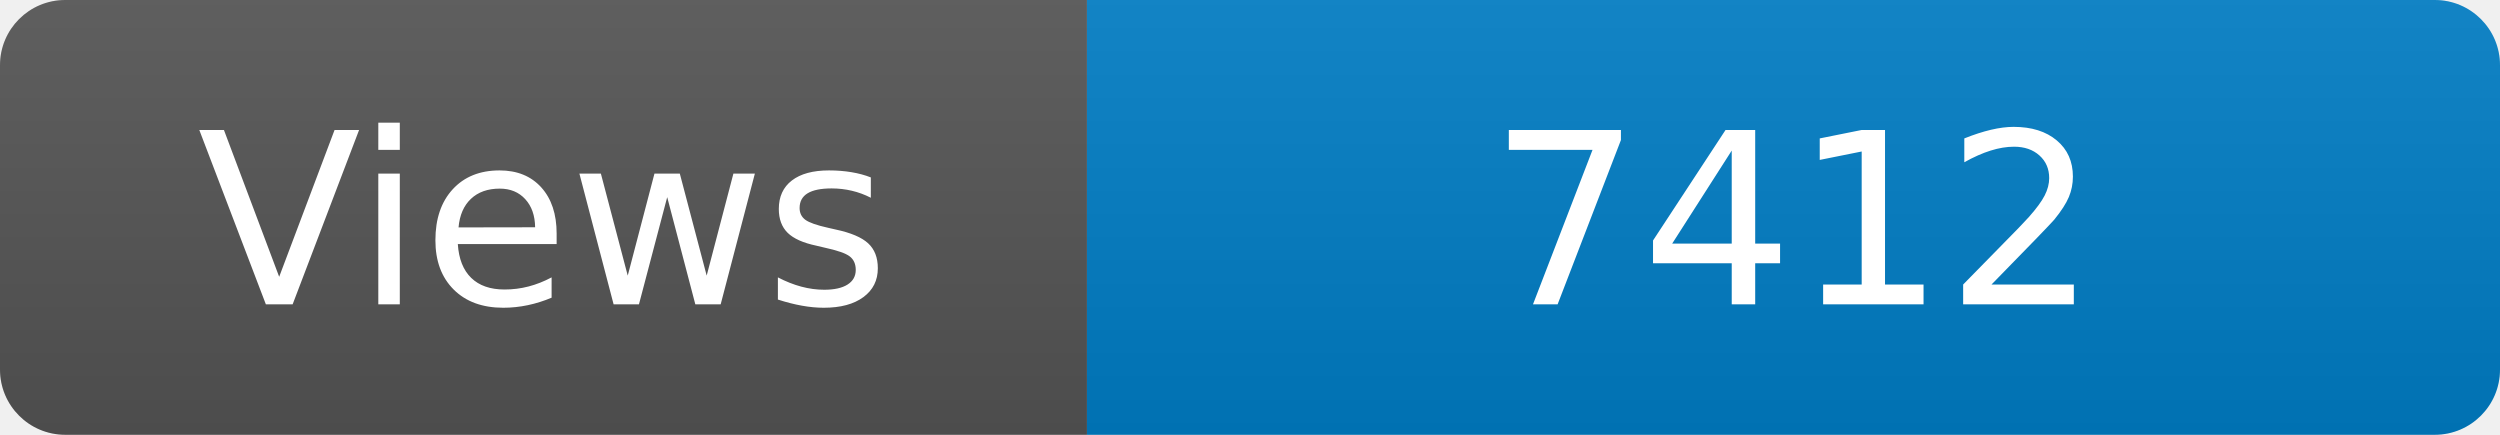
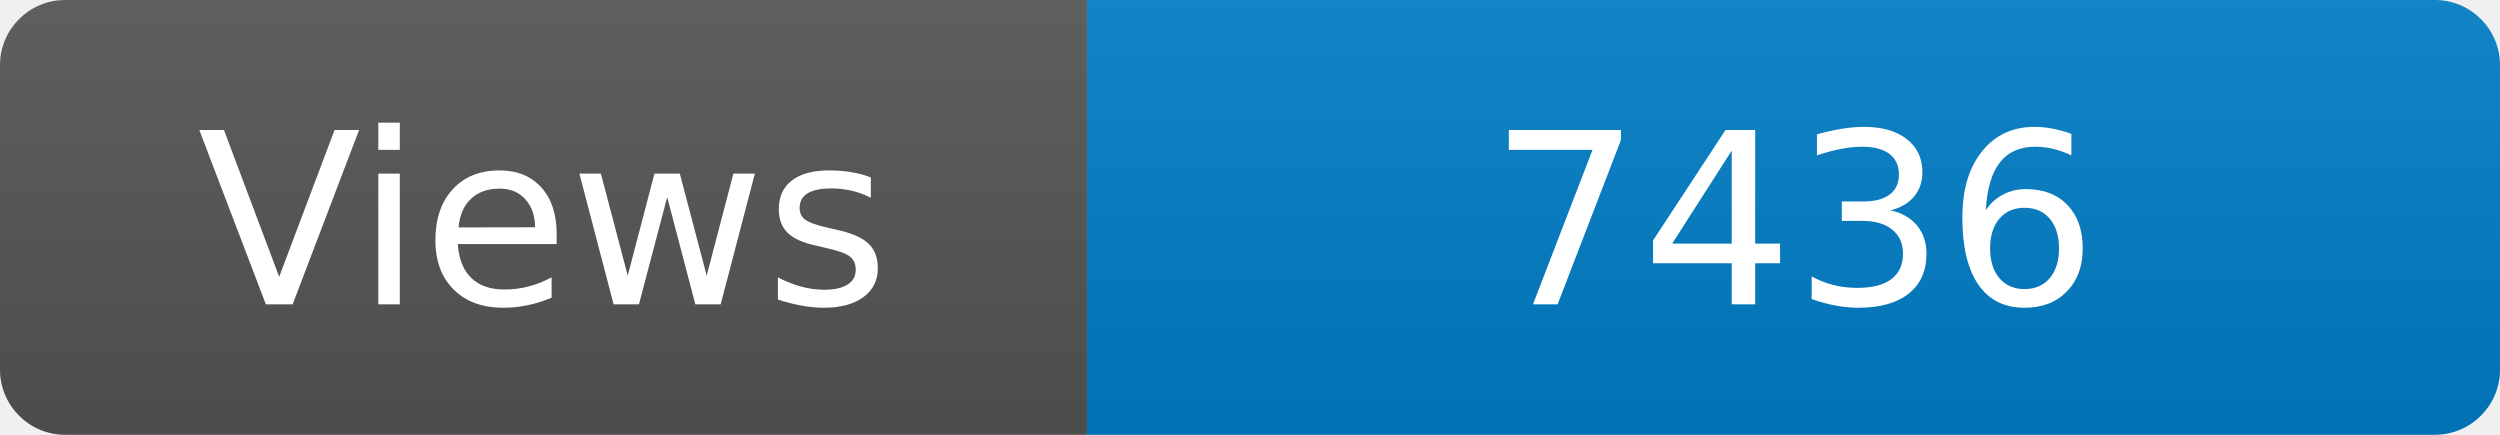
<svg xmlns="http://www.w3.org/2000/svg" width="115" height="20" role="img" aria-label="Maintained?: yes">
  <linearGradient id="s" x2="0" y2="100%">
    <stop offset="0" stop-color="#bbb" stop-opacity=".1" />
    <stop offset="1" stop-opacity=".1" />
  </linearGradient>
  <clipPath id="r">
    <rect width="115" height="20" rx="3" fill="#fff" />
  </clipPath>
  <g clip-path="url(#r)">
    <rect width="50" height="20" fill="#555" />
    <rect x="50" width="160" height="20" fill="#007ec6" />
    <rect width="115" height="20" fill="url(#s)" />
  </g>
  <g fill="#fff" text-anchor="middle" font-family="Verdana,Geneva,DejaVu Sans,sans-serif" font-size="110">
    <text x="250" y="140" transform="scale(.1)" fill="#fff">Views</text>
-     <text x="825" y="140" transform="scale(.1)" fill="#fff">7412</text>
+     <text x="825" y="140" transform="scale(.1)" fill="#fff">7436</text>
  </g>
</svg>
